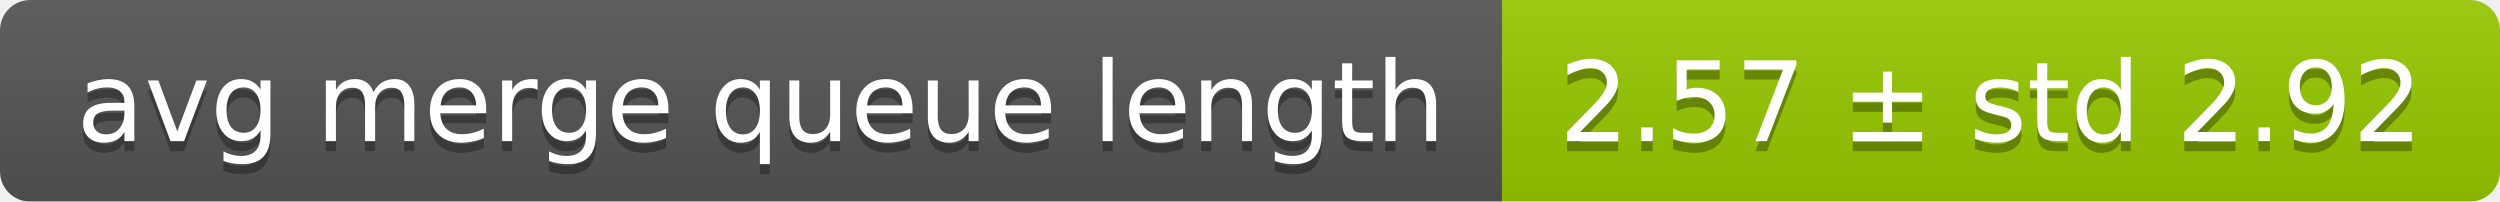
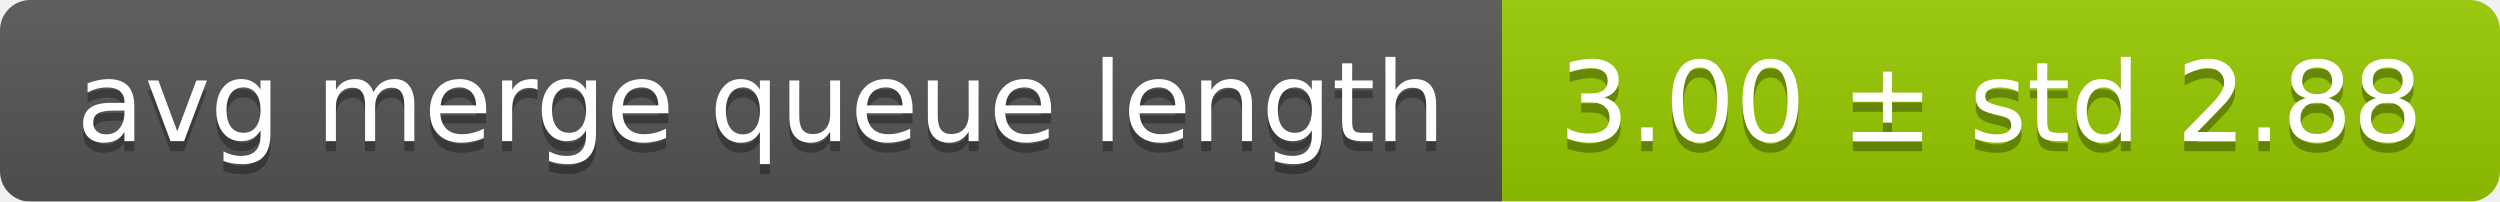
<svg xmlns="http://www.w3.org/2000/svg" width="248" height="20">
  <linearGradient id="smooth" x2="0" y2="100%">
    <stop offset="0" stop-color="#bbb" stop-opacity=".1" />
    <stop offset="1" stop-opacity=".1" />
  </linearGradient>
  <mask id="round">
    <rect width="248" height="20" rx="3" fill="#fff" />
  </mask>
  <g mask="url(#round)">
    <rect width="149" height="20" fill="#555" />
    <rect x="149" width="99" height="20" fill="#97ca00" />
    <rect width="248" height="20" fill="url(#smooth)" />
  </g>
  <g fill="#fff" text-anchor="middle" font-family="DejaVu Sans,Verdana,Geneva,sans-serif" font-size="11">
    <text x="75.5" y="15" fill="#010101" fill-opacity=".3">avg merge queue length</text>
    <text x="75.5" y="14">avg merge queue length</text>
-     <text x="197.5" y="15" fill="#010101" fill-opacity=".3">2.57 ± std 2.92</text>
-     <text x="197.5" y="14">2.57 ± std 2.92</text>
+     <text x="197.5" y="15" fill="#010101" fill-opacity=".3">3.00 ± std 2.88</text>
+     <text x="197.5" y="14">3.00 ± std 2.88</text>
  </g>
</svg>
